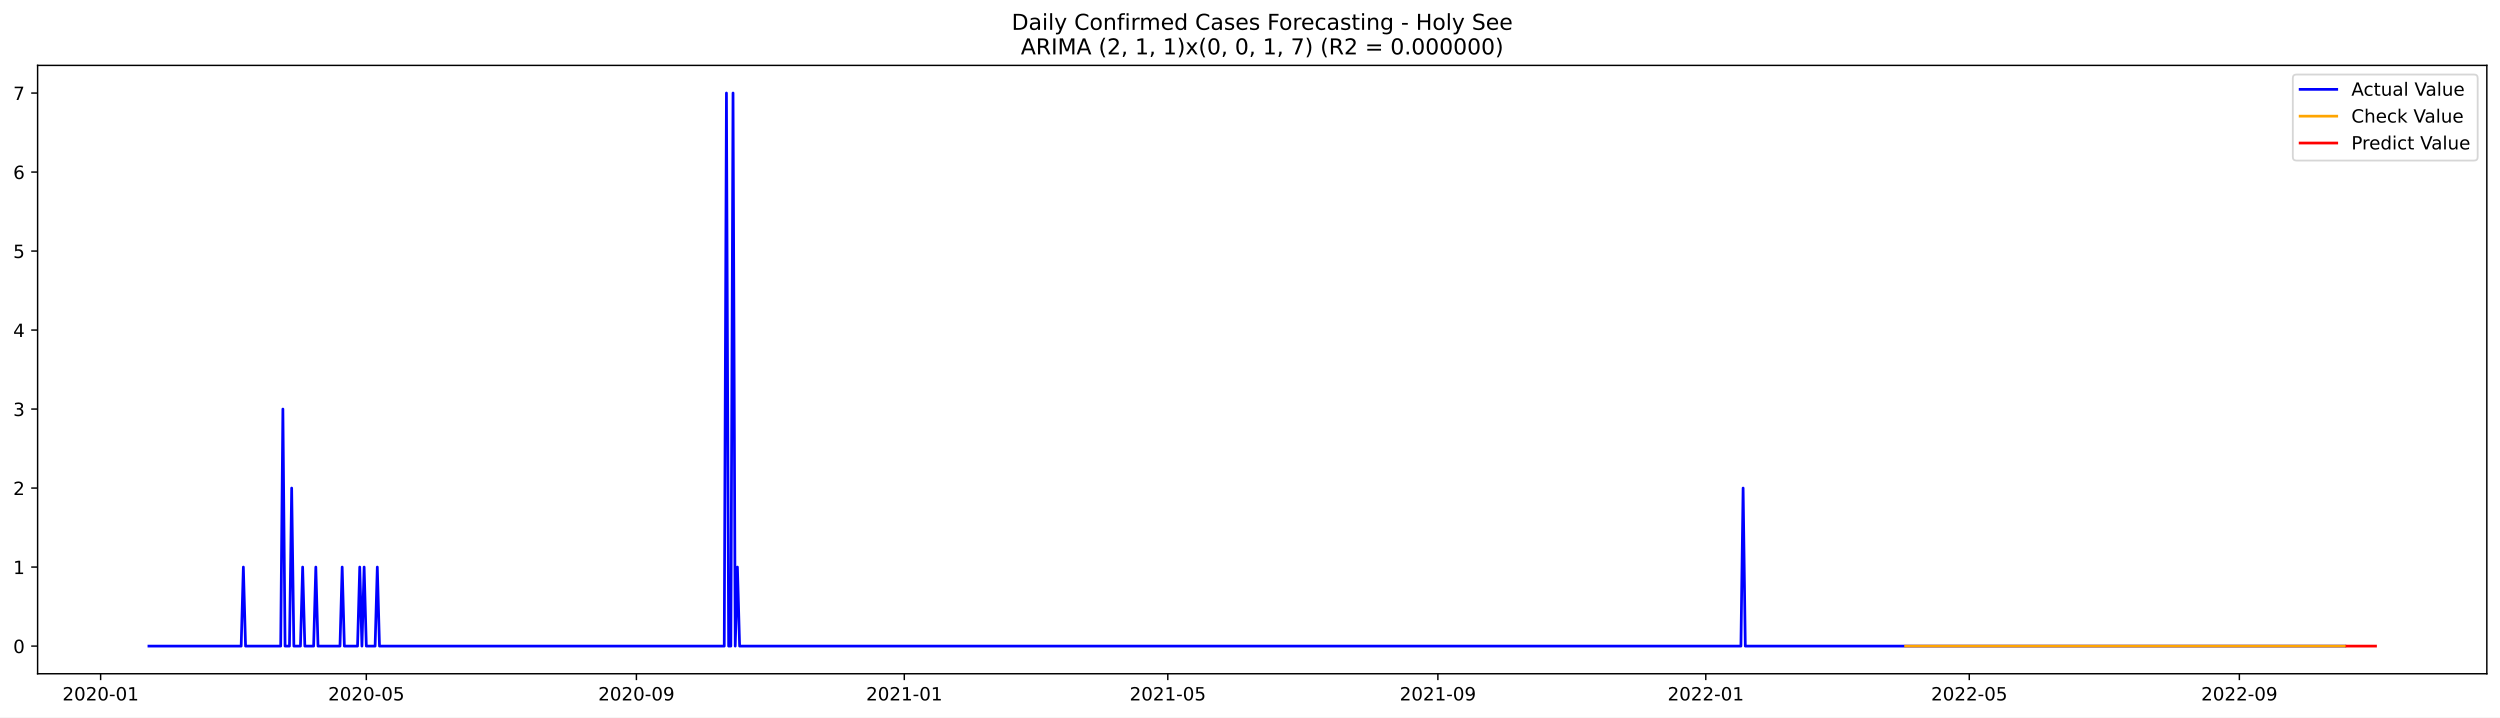
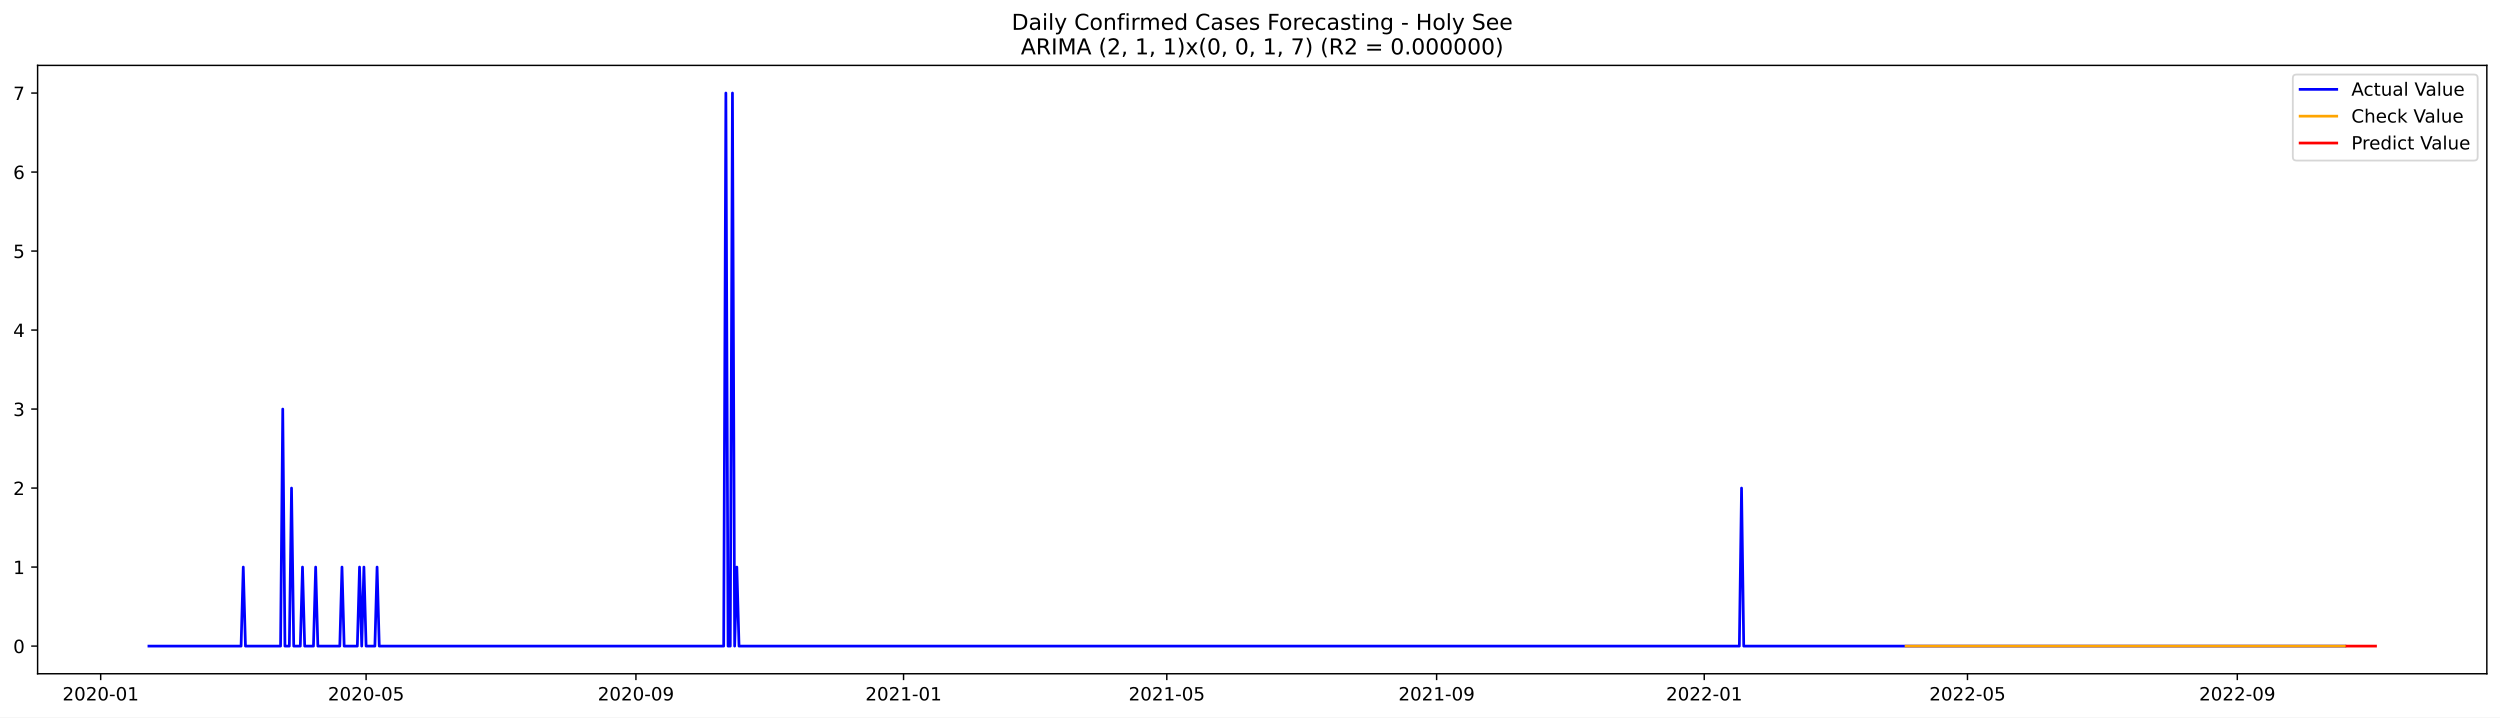
<svg xmlns="http://www.w3.org/2000/svg" xmlns:xlink="http://www.w3.org/1999/xlink" width="1366.963pt" height="392.274pt" viewBox="0 0 1366.963 392.274" version="1.1">
  <defs>
    <style type="text/css">*{stroke-linejoin: round; stroke-linecap: butt}</style>
  </defs>
  <g id="figure_1">
    <g id="patch_1">
      <path d="M 0 392.274  L 1366.963 392.274  L 1366.963 0  L 0 0  z " style="fill: #ffffff" />
    </g>
    <g id="axes_1">
      <g id="patch_2">
        <path d="M 20.562 368.396  L 1359.763 368.396  L 1359.763 35.755  L 20.562 35.755  z " style="fill: #ffffff" />
      </g>
      <g id="matplotlib.axis_1">
        <g id="xtick_1">
          <g id="line2d_1">
            <defs>
-               <path id="maad02e0428" d="M 0 0  L 0 3.5  " style="stroke: #000000; stroke-width: 0.8" />
+               <path id="m88c418a8c4" d="M 0 0  L 0 3.5  " style="stroke: #000000; stroke-width: 0.8" />
            </defs>
            <g>
-               <use xlink:href="#maad02e0428" x="55.021" y="368.396" style="stroke: #000000; stroke-width: 0.8" />
+               <use xlink:href="#m88c418a8c4" x="55.047" y="368.396" style="stroke: #000000; stroke-width: 0.8" />
            </g>
          </g>
          <g id="text_1">
-             <g transform="translate(34.12962 382.9939)scale(0.1 -0.1)">
+             <g transform="translate(34.15564 382.9939)scale(0.1 -0.1)">
              <defs>
                <path id="DejaVuSans-32" d="M 1228 531  L 3431 531  L 3431 0  L 469 0  L 469 531  Q 828 903 1448 1529  Q 2069 2156 2228 2338  Q 2531 2678 2651 2914  Q 2772 3150 2772 3378  Q 2772 3750 2511 3984  Q 2250 4219 1831 4219  Q 1534 4219 1204 4116  Q 875 4013 500 3803  L 500 4441  Q 881 4594 1212 4672  Q 1544 4750 1819 4750  Q 2544 4750 2975 4387  Q 3406 4025 3406 3419  Q 3406 3131 3298 2873  Q 3191 2616 2906 2266  Q 2828 2175 2409 1742  Q 1991 1309 1228 531  z " transform="scale(0.015625)" />
                <path id="DejaVuSans-30" d="M 2034 4250  Q 1547 4250 1301 3770  Q 1056 3291 1056 2328  Q 1056 1369 1301 889  Q 1547 409 2034 409  Q 2525 409 2770 889  Q 3016 1369 3016 2328  Q 3016 3291 2770 3770  Q 2525 4250 2034 4250  z M 2034 4750  Q 2819 4750 3233 4129  Q 3647 3509 3647 2328  Q 3647 1150 3233 529  Q 2819 -91 2034 -91  Q 1250 -91 836 529  Q 422 1150 422 2328  Q 422 3509 836 4129  Q 1250 4750 2034 4750  z " transform="scale(0.015625)" />
                <path id="DejaVuSans-2d" d="M 313 2009  L 1997 2009  L 1997 1497  L 313 1497  L 313 2009  z " transform="scale(0.015625)" />
                <path id="DejaVuSans-31" d="M 794 531  L 1825 531  L 1825 4091  L 703 3866  L 703 4441  L 1819 4666  L 2450 4666  L 2450 531  L 3481 531  L 3481 0  L 794 0  L 794 531  z " transform="scale(0.015625)" />
              </defs>
              <use xlink:href="#DejaVuSans-32" />
              <use xlink:href="#DejaVuSans-30" x="63.623" />
              <use xlink:href="#DejaVuSans-32" x="127.246" />
              <use xlink:href="#DejaVuSans-30" x="190.869" />
              <use xlink:href="#DejaVuSans-2d" x="254.492" />
              <use xlink:href="#DejaVuSans-30" x="290.576" />
              <use xlink:href="#DejaVuSans-31" x="354.199" />
            </g>
          </g>
        </g>
        <g id="xtick_2">
          <g id="line2d_2">
            <g>
-               <use xlink:href="#maad02e0428" x="200.299" y="368.396" style="stroke: #000000; stroke-width: 0.8" />
+               <use xlink:href="#m88c418a8c4" x="200.182" y="368.396" style="stroke: #000000; stroke-width: 0.8" />
            </g>
          </g>
          <g id="text_2">
-             <g transform="translate(179.4077 382.9939)scale(0.1 -0.1)">
+             <g transform="translate(179.2906 382.9939)scale(0.1 -0.1)">
              <defs>
                <path id="DejaVuSans-35" d="M 691 4666  L 3169 4666  L 3169 4134  L 1269 4134  L 1269 2991  Q 1406 3038 1543 3061  Q 1681 3084 1819 3084  Q 2600 3084 3056 2656  Q 3513 2228 3513 1497  Q 3513 744 3044 326  Q 2575 -91 1722 -91  Q 1428 -91 1123 -41  Q 819 9 494 109  L 494 744  Q 775 591 1075 516  Q 1375 441 1709 441  Q 2250 441 2565 725  Q 2881 1009 2881 1497  Q 2881 1984 2565 2268  Q 2250 2553 1709 2553  Q 1456 2553 1204 2497  Q 953 2441 691 2322  L 691 4666  z " transform="scale(0.015625)" />
              </defs>
              <use xlink:href="#DejaVuSans-32" />
              <use xlink:href="#DejaVuSans-30" x="63.623" />
              <use xlink:href="#DejaVuSans-32" x="127.246" />
              <use xlink:href="#DejaVuSans-30" x="190.869" />
              <use xlink:href="#DejaVuSans-2d" x="254.492" />
              <use xlink:href="#DejaVuSans-30" x="290.576" />
              <use xlink:href="#DejaVuSans-35" x="354.199" />
            </g>
          </g>
        </g>
        <g id="xtick_3">
          <g id="line2d_3">
            <g>
-               <use xlink:href="#maad02e0428" x="347.979" y="368.396" style="stroke: #000000; stroke-width: 0.8" />
+               <use xlink:href="#m88c418a8c4" x="347.716" y="368.396" style="stroke: #000000; stroke-width: 0.8" />
            </g>
          </g>
          <g id="text_3">
-             <g transform="translate(327.0871 382.9939)scale(0.1 -0.1)">
+             <g transform="translate(326.8245 382.9939)scale(0.1 -0.1)">
              <defs>
                <path id="DejaVuSans-39" d="M 703 97  L 703 672  Q 941 559 1184 500  Q 1428 441 1663 441  Q 2288 441 2617 861  Q 2947 1281 2994 2138  Q 2813 1869 2534 1725  Q 2256 1581 1919 1581  Q 1219 1581 811 2004  Q 403 2428 403 3163  Q 403 3881 828 4315  Q 1253 4750 1959 4750  Q 2769 4750 3195 4129  Q 3622 3509 3622 2328  Q 3622 1225 3098 567  Q 2575 -91 1691 -91  Q 1453 -91 1209 -44  Q 966 3 703 97  z M 1959 2075  Q 2384 2075 2632 2365  Q 2881 2656 2881 3163  Q 2881 3666 2632 3958  Q 2384 4250 1959 4250  Q 1534 4250 1286 3958  Q 1038 3666 1038 3163  Q 1038 2656 1286 2365  Q 1534 2075 1959 2075  z " transform="scale(0.015625)" />
              </defs>
              <use xlink:href="#DejaVuSans-32" />
              <use xlink:href="#DejaVuSans-30" x="63.623" />
              <use xlink:href="#DejaVuSans-32" x="127.246" />
              <use xlink:href="#DejaVuSans-30" x="190.869" />
              <use xlink:href="#DejaVuSans-2d" x="254.492" />
              <use xlink:href="#DejaVuSans-30" x="290.576" />
              <use xlink:href="#DejaVuSans-39" x="354.199" />
            </g>
          </g>
        </g>
        <g id="xtick_4">
          <g id="line2d_4">
            <g>
-               <use xlink:href="#maad02e0428" x="494.457" y="368.396" style="stroke: #000000; stroke-width: 0.8" />
+               <use xlink:href="#m88c418a8c4" x="494.05" y="368.396" style="stroke: #000000; stroke-width: 0.8" />
            </g>
          </g>
          <g id="text_4">
-             <g transform="translate(473.5659 382.9939)scale(0.1 -0.1)">
+             <g transform="translate(473.159 382.9939)scale(0.1 -0.1)">
              <use xlink:href="#DejaVuSans-32" />
              <use xlink:href="#DejaVuSans-30" x="63.623" />
              <use xlink:href="#DejaVuSans-32" x="127.246" />
              <use xlink:href="#DejaVuSans-31" x="190.869" />
              <use xlink:href="#DejaVuSans-2d" x="254.492" />
              <use xlink:href="#DejaVuSans-30" x="290.576" />
              <use xlink:href="#DejaVuSans-31" x="354.199" />
            </g>
          </g>
        </g>
        <g id="xtick_5">
          <g id="line2d_5">
            <g>
-               <use xlink:href="#maad02e0428" x="638.535" y="368.396" style="stroke: #000000; stroke-width: 0.8" />
+               <use xlink:href="#m88c418a8c4" x="637.986" y="368.396" style="stroke: #000000; stroke-width: 0.8" />
            </g>
          </g>
          <g id="text_5">
-             <g transform="translate(617.6433 382.9939)scale(0.1 -0.1)">
+             <g transform="translate(617.0945 382.9939)scale(0.1 -0.1)">
              <use xlink:href="#DejaVuSans-32" />
              <use xlink:href="#DejaVuSans-30" x="63.623" />
              <use xlink:href="#DejaVuSans-32" x="127.246" />
              <use xlink:href="#DejaVuSans-31" x="190.869" />
              <use xlink:href="#DejaVuSans-2d" x="254.492" />
              <use xlink:href="#DejaVuSans-30" x="290.576" />
              <use xlink:href="#DejaVuSans-35" x="354.199" />
            </g>
          </g>
        </g>
        <g id="xtick_6">
          <g id="line2d_6">
            <g>
-               <use xlink:href="#maad02e0428" x="786.214" y="368.396" style="stroke: #000000; stroke-width: 0.8" />
+               <use xlink:href="#m88c418a8c4" x="785.52" y="368.396" style="stroke: #000000; stroke-width: 0.8" />
            </g>
          </g>
          <g id="text_6">
-             <g transform="translate(765.3227 382.9939)scale(0.1 -0.1)">
+             <g transform="translate(764.6284 382.9939)scale(0.1 -0.1)">
              <use xlink:href="#DejaVuSans-32" />
              <use xlink:href="#DejaVuSans-30" x="63.623" />
              <use xlink:href="#DejaVuSans-32" x="127.246" />
              <use xlink:href="#DejaVuSans-31" x="190.869" />
              <use xlink:href="#DejaVuSans-2d" x="254.492" />
              <use xlink:href="#DejaVuSans-30" x="290.576" />
              <use xlink:href="#DejaVuSans-39" x="354.199" />
            </g>
          </g>
        </g>
        <g id="xtick_7">
          <g id="line2d_7">
            <g>
-               <use xlink:href="#maad02e0428" x="932.693" y="368.396" style="stroke: #000000; stroke-width: 0.8" />
+               <use xlink:href="#m88c418a8c4" x="931.854" y="368.396" style="stroke: #000000; stroke-width: 0.8" />
            </g>
          </g>
          <g id="text_7">
-             <g transform="translate(911.8015 382.9939)scale(0.1 -0.1)">
+             <g transform="translate(910.9628 382.9939)scale(0.1 -0.1)">
              <use xlink:href="#DejaVuSans-32" />
              <use xlink:href="#DejaVuSans-30" x="63.623" />
              <use xlink:href="#DejaVuSans-32" x="127.246" />
              <use xlink:href="#DejaVuSans-32" x="190.869" />
              <use xlink:href="#DejaVuSans-2d" x="254.492" />
              <use xlink:href="#DejaVuSans-30" x="290.576" />
              <use xlink:href="#DejaVuSans-31" x="354.199" />
            </g>
          </g>
        </g>
        <g id="xtick_8">
          <g id="line2d_8">
            <g>
-               <use xlink:href="#maad02e0428" x="1076.77" y="368.396" style="stroke: #000000; stroke-width: 0.8" />
+               <use xlink:href="#m88c418a8c4" x="1075.79" y="368.396" style="stroke: #000000; stroke-width: 0.8" />
            </g>
          </g>
          <g id="text_8">
-             <g transform="translate(1055.879 382.9939)scale(0.1 -0.1)">
+             <g transform="translate(1054.898 382.9939)scale(0.1 -0.1)">
              <use xlink:href="#DejaVuSans-32" />
              <use xlink:href="#DejaVuSans-30" x="63.623" />
              <use xlink:href="#DejaVuSans-32" x="127.246" />
              <use xlink:href="#DejaVuSans-32" x="190.869" />
              <use xlink:href="#DejaVuSans-2d" x="254.492" />
              <use xlink:href="#DejaVuSans-30" x="290.576" />
              <use xlink:href="#DejaVuSans-35" x="354.199" />
            </g>
          </g>
        </g>
        <g id="xtick_9">
          <g id="line2d_9">
            <g>
-               <use xlink:href="#maad02e0428" x="1224.45" y="368.396" style="stroke: #000000; stroke-width: 0.8" />
+               <use xlink:href="#m88c418a8c4" x="1223.324" y="368.396" style="stroke: #000000; stroke-width: 0.8" />
            </g>
          </g>
          <g id="text_9">
-             <g transform="translate(1203.558 382.9939)scale(0.1 -0.1)">
+             <g transform="translate(1202.432 382.9939)scale(0.1 -0.1)">
              <use xlink:href="#DejaVuSans-32" />
              <use xlink:href="#DejaVuSans-30" x="63.623" />
              <use xlink:href="#DejaVuSans-32" x="127.246" />
              <use xlink:href="#DejaVuSans-32" x="190.869" />
              <use xlink:href="#DejaVuSans-2d" x="254.492" />
              <use xlink:href="#DejaVuSans-30" x="290.576" />
              <use xlink:href="#DejaVuSans-39" x="354.199" />
            </g>
          </g>
        </g>
      </g>
      <g id="matplotlib.axis_2">
        <g id="ytick_1">
          <g id="line2d_10">
            <defs>
-               <path id="m6dcd1abcce" d="M 0 0  L -3.5 0  " style="stroke: #000000; stroke-width: 0.8" />
+               <path id="m3ed23baced" d="M 0 0  L -3.5 0  " style="stroke: #000000; stroke-width: 0.8" />
            </defs>
            <g>
-               <use xlink:href="#m6dcd1abcce" x="20.562" y="353.276" style="stroke: #000000; stroke-width: 0.8" />
+               <use xlink:href="#m3ed23baced" x="20.562" y="353.276" style="stroke: #000000; stroke-width: 0.8" />
            </g>
          </g>
          <g id="text_10">
            <g transform="translate(7.2 357.0747)scale(0.1 -0.1)">
              <use xlink:href="#DejaVuSans-30" />
            </g>
          </g>
        </g>
        <g id="ytick_2">
          <g id="line2d_11">
            <g>
-               <use xlink:href="#m6dcd1abcce" x="20.562" y="310.075" style="stroke: #000000; stroke-width: 0.8" />
+               <use xlink:href="#m3ed23baced" x="20.562" y="310.075" style="stroke: #000000; stroke-width: 0.8" />
            </g>
          </g>
          <g id="text_11">
            <g transform="translate(7.2 313.8747)scale(0.1 -0.1)">
              <use xlink:href="#DejaVuSans-31" />
            </g>
          </g>
        </g>
        <g id="ytick_3">
          <g id="line2d_12">
            <g>
-               <use xlink:href="#m6dcd1abcce" x="20.562" y="266.875" style="stroke: #000000; stroke-width: 0.8" />
+               <use xlink:href="#m3ed23baced" x="20.562" y="266.875" style="stroke: #000000; stroke-width: 0.8" />
            </g>
          </g>
          <g id="text_12">
            <g transform="translate(7.2 270.6747)scale(0.1 -0.1)">
              <use xlink:href="#DejaVuSans-32" />
            </g>
          </g>
        </g>
        <g id="ytick_4">
          <g id="line2d_13">
            <g>
-               <use xlink:href="#m6dcd1abcce" x="20.562" y="223.675" style="stroke: #000000; stroke-width: 0.8" />
+               <use xlink:href="#m3ed23baced" x="20.562" y="223.675" style="stroke: #000000; stroke-width: 0.8" />
            </g>
          </g>
          <g id="text_13">
            <g transform="translate(7.2 227.4747)scale(0.1 -0.1)">
              <defs>
                <path id="DejaVuSans-33" d="M 2597 2516  Q 3050 2419 3304 2112  Q 3559 1806 3559 1356  Q 3559 666 3084 287  Q 2609 -91 1734 -91  Q 1441 -91 1130 -33  Q 819 25 488 141  L 488 750  Q 750 597 1062 519  Q 1375 441 1716 441  Q 2309 441 2620 675  Q 2931 909 2931 1356  Q 2931 1769 2642 2001  Q 2353 2234 1838 2234  L 1294 2234  L 1294 2753  L 1863 2753  Q 2328 2753 2575 2939  Q 2822 3125 2822 3475  Q 2822 3834 2567 4026  Q 2313 4219 1838 4219  Q 1578 4219 1281 4162  Q 984 4106 628 3988  L 628 4550  Q 988 4650 1302 4700  Q 1616 4750 1894 4750  Q 2613 4750 3031 4423  Q 3450 4097 3450 3541  Q 3450 3153 3228 2886  Q 3006 2619 2597 2516  z " transform="scale(0.015625)" />
              </defs>
              <use xlink:href="#DejaVuSans-33" />
            </g>
          </g>
        </g>
        <g id="ytick_5">
          <g id="line2d_14">
            <g>
-               <use xlink:href="#m6dcd1abcce" x="20.562" y="180.476" style="stroke: #000000; stroke-width: 0.8" />
+               <use xlink:href="#m3ed23baced" x="20.562" y="180.476" style="stroke: #000000; stroke-width: 0.8" />
            </g>
          </g>
          <g id="text_14">
            <g transform="translate(7.2 184.2747)scale(0.1 -0.1)">
              <defs>
                <path id="DejaVuSans-34" d="M 2419 4116  L 825 1625  L 2419 1625  L 2419 4116  z M 2253 4666  L 3047 4666  L 3047 1625  L 3713 1625  L 3713 1100  L 3047 1100  L 3047 0  L 2419 0  L 2419 1100  L 313 1100  L 313 1709  L 2253 4666  z " transform="scale(0.015625)" />
              </defs>
              <use xlink:href="#DejaVuSans-34" />
            </g>
          </g>
        </g>
        <g id="ytick_6">
          <g id="line2d_15">
            <g>
-               <use xlink:href="#m6dcd1abcce" x="20.562" y="137.275" style="stroke: #000000; stroke-width: 0.8" />
+               <use xlink:href="#m3ed23baced" x="20.562" y="137.275" style="stroke: #000000; stroke-width: 0.8" />
            </g>
          </g>
          <g id="text_15">
            <g transform="translate(7.2 141.0747)scale(0.1 -0.1)">
              <use xlink:href="#DejaVuSans-35" />
            </g>
          </g>
        </g>
        <g id="ytick_7">
          <g id="line2d_16">
            <g>
-               <use xlink:href="#m6dcd1abcce" x="20.562" y="94.076" style="stroke: #000000; stroke-width: 0.8" />
+               <use xlink:href="#m3ed23baced" x="20.562" y="94.076" style="stroke: #000000; stroke-width: 0.8" />
            </g>
          </g>
          <g id="text_16">
            <g transform="translate(7.2 97.87472)scale(0.1 -0.1)">
              <defs>
                <path id="DejaVuSans-36" d="M 2113 2584  Q 1688 2584 1439 2293  Q 1191 2003 1191 1497  Q 1191 994 1439 701  Q 1688 409 2113 409  Q 2538 409 2786 701  Q 3034 994 3034 1497  Q 3034 2003 2786 2293  Q 2538 2584 2113 2584  z M 3366 4563  L 3366 3988  Q 3128 4100 2886 4159  Q 2644 4219 2406 4219  Q 1781 4219 1451 3797  Q 1122 3375 1075 2522  Q 1259 2794 1537 2939  Q 1816 3084 2150 3084  Q 2853 3084 3261 2657  Q 3669 2231 3669 1497  Q 3669 778 3244 343  Q 2819 -91 2113 -91  Q 1303 -91 875 529  Q 447 1150 447 2328  Q 447 3434 972 4092  Q 1497 4750 2381 4750  Q 2619 4750 2861 4703  Q 3103 4656 3366 4563  z " transform="scale(0.015625)" />
              </defs>
              <use xlink:href="#DejaVuSans-36" />
            </g>
          </g>
        </g>
        <g id="ytick_8">
          <g id="line2d_17">
            <g>
-               <use xlink:href="#m6dcd1abcce" x="20.562" y="50.876" style="stroke: #000000; stroke-width: 0.8" />
+               <use xlink:href="#m3ed23baced" x="20.562" y="50.876" style="stroke: #000000; stroke-width: 0.8" />
            </g>
          </g>
          <g id="text_17">
            <g transform="translate(7.2 54.67472)scale(0.1 -0.1)">
              <defs>
                <path id="DejaVuSans-37" d="M 525 4666  L 3525 4666  L 3525 4397  L 1831 0  L 1172 0  L 2766 4134  L 525 4134  L 525 4666  z " transform="scale(0.015625)" />
              </defs>
              <use xlink:href="#DejaVuSans-37" />
            </g>
          </g>
        </g>
      </g>
      <g id="line2d_18">
-         <path d="M 81.435 353.276  L 131.862 353.276  L 133.063 310.075  L 134.264 353.276  L 153.474 353.276  L 154.675 223.675  L 155.875 353.276  L 158.277 353.276  L 159.477 266.875  L 160.678 353.276  L 164.28 353.276  L 165.48 310.075  L 166.681 353.276  L 171.484 353.276  L 172.684 310.075  L 173.885 353.276  L 185.891 353.276  L 187.092 310.075  L 188.293 353.276  L 195.497 353.276  L 196.697 310.075  L 197.898 353.276  L 199.098 310.075  L 200.299 353.276  L 205.102 353.276  L 206.302 310.075  L 207.503 353.276  L 396.004 353.276  L 397.205 50.876  L 398.406 353.276  L 399.606 353.276  L 400.807 50.876  L 402.008 353.276  L 403.208 310.075  L 404.409 353.276  L 951.903 353.276  L 953.104 266.875  L 954.305 353.276  L 1282.081 353.276  L 1282.081 353.276  " clip-path="url(#p50c38163f3)" style="fill: none; stroke: #0000ff; stroke-width: 1.5; stroke-linecap: square" />
+         <path d="M 81.435 353.276  L 131.813 353.276  L 133.012 310.075  L 134.212 353.276  L 153.403 353.276  L 154.602 223.675  L 155.802 353.276  L 158.201 353.276  L 159.4 266.875  L 160.6 353.276  L 164.198 353.276  L 165.398 310.075  L 166.597 353.276  L 171.395 353.276  L 172.594 310.075  L 173.794 353.276  L 185.788 353.276  L 186.988 310.075  L 188.187 353.276  L 195.384 353.276  L 196.584 310.075  L 197.783 353.276  L 198.983 310.075  L 200.182 353.276  L 204.98 353.276  L 206.179 310.075  L 207.379 353.276  L 395.694 353.276  L 396.894 50.876  L 398.093 353.276  L 399.293 353.276  L 400.492 50.876  L 401.692 353.276  L 402.891 310.075  L 404.091 353.276  L 951.046 353.276  L 952.245 266.875  L 953.445 353.276  L 1282.097 353.276  L 1282.097 353.276  " clip-path="url(#pf6933e012d)" style="fill: none; stroke: #0000ff; stroke-width: 1.5; stroke-linecap: square" />
      </g>
      <g id="line2d_19">
-         <path d="M 1041.952 353.276  L 1282.081 353.276  L 1282.081 353.276  " clip-path="url(#p50c38163f3)" style="fill: none; stroke: #ffa500; stroke-width: 1.5; stroke-linecap: square" />
+         <path d="M 1042.205 353.276  L 1282.097 353.276  L 1282.097 353.276  " clip-path="url(#pf6933e012d)" style="fill: none; stroke: #ffa500; stroke-width: 1.5; stroke-linecap: square" />
      </g>
      <g id="line2d_20">
-         <path d="M 1283.281 353.276  L 1284.482 353.276  L 1285.683 353.276  L 1286.883 353.276  L 1288.084 353.276  L 1289.285 353.276  L 1290.485 353.276  L 1291.686 353.276  L 1292.887 353.276  L 1294.087 353.276  L 1295.288 353.276  L 1296.488 353.276  L 1297.689 353.276  L 1298.89 353.276  " clip-path="url(#p50c38163f3)" style="fill: none; stroke: #ff0000; stroke-width: 1.5; stroke-linecap: square" />
+         <path d="M 1283.297 353.276  L 1284.496 353.276  L 1285.696 353.276  L 1286.895 353.276  L 1288.095 353.276  L 1289.294 353.276  L 1290.494 353.276  L 1291.693 353.276  L 1292.892 353.276  L 1294.092 353.276  L 1295.291 353.276  L 1296.491 353.276  L 1297.69 353.276  L 1298.89 353.276  " clip-path="url(#pf6933e012d)" style="fill: none; stroke: #ff0000; stroke-width: 1.5; stroke-linecap: square" />
      </g>
      <g id="patch_3">
        <path d="M 20.562 368.396  L 20.562 35.755  " style="fill: none; stroke: #000000; stroke-width: 0.8; stroke-linejoin: miter; stroke-linecap: square" />
      </g>
      <g id="patch_4">
        <path d="M 1359.763 368.396  L 1359.763 35.755  " style="fill: none; stroke: #000000; stroke-width: 0.8; stroke-linejoin: miter; stroke-linecap: square" />
      </g>
      <g id="patch_5">
        <path d="M 20.562 368.396  L 1359.763 368.396  " style="fill: none; stroke: #000000; stroke-width: 0.8; stroke-linejoin: miter; stroke-linecap: square" />
      </g>
      <g id="patch_6">
        <path d="M 20.562 35.755  L 1359.763 35.755  " style="fill: none; stroke: #000000; stroke-width: 0.8; stroke-linejoin: miter; stroke-linecap: square" />
      </g>
      <g id="text_18">
        <g transform="translate(553.1609 16.31812)scale(0.12 -0.12)">
          <defs>
            <path id="DejaVuSans-44" d="M 1259 4147  L 1259 519  L 2022 519  Q 2988 519 3436 956  Q 3884 1394 3884 2338  Q 3884 3275 3436 3711  Q 2988 4147 2022 4147  L 1259 4147  z M 628 4666  L 1925 4666  Q 3281 4666 3915 4102  Q 4550 3538 4550 2338  Q 4550 1131 3912 565  Q 3275 0 1925 0  L 628 0  L 628 4666  z " transform="scale(0.015625)" />
            <path id="DejaVuSans-61" d="M 2194 1759  Q 1497 1759 1228 1600  Q 959 1441 959 1056  Q 959 750 1161 570  Q 1363 391 1709 391  Q 2188 391 2477 730  Q 2766 1069 2766 1631  L 2766 1759  L 2194 1759  z M 3341 1997  L 3341 0  L 2766 0  L 2766 531  Q 2569 213 2275 61  Q 1981 -91 1556 -91  Q 1019 -91 701 211  Q 384 513 384 1019  Q 384 1609 779 1909  Q 1175 2209 1959 2209  L 2766 2209  L 2766 2266  Q 2766 2663 2505 2880  Q 2244 3097 1772 3097  Q 1472 3097 1187 3025  Q 903 2953 641 2809  L 641 3341  Q 956 3463 1253 3523  Q 1550 3584 1831 3584  Q 2591 3584 2966 3190  Q 3341 2797 3341 1997  z " transform="scale(0.015625)" />
            <path id="DejaVuSans-69" d="M 603 3500  L 1178 3500  L 1178 0  L 603 0  L 603 3500  z M 603 4863  L 1178 4863  L 1178 4134  L 603 4134  L 603 4863  z " transform="scale(0.015625)" />
            <path id="DejaVuSans-6c" d="M 603 4863  L 1178 4863  L 1178 0  L 603 0  L 603 4863  z " transform="scale(0.015625)" />
            <path id="DejaVuSans-79" d="M 2059 -325  Q 1816 -950 1584 -1140  Q 1353 -1331 966 -1331  L 506 -1331  L 506 -850  L 844 -850  Q 1081 -850 1212 -737  Q 1344 -625 1503 -206  L 1606 56  L 191 3500  L 800 3500  L 1894 763  L 2988 3500  L 3597 3500  L 2059 -325  z " transform="scale(0.015625)" />
            <path id="DejaVuSans-20" transform="scale(0.015625)" />
            <path id="DejaVuSans-43" d="M 4122 4306  L 4122 3641  Q 3803 3938 3442 4084  Q 3081 4231 2675 4231  Q 1875 4231 1450 3742  Q 1025 3253 1025 2328  Q 1025 1406 1450 917  Q 1875 428 2675 428  Q 3081 428 3442 575  Q 3803 722 4122 1019  L 4122 359  Q 3791 134 3420 21  Q 3050 -91 2638 -91  Q 1578 -91 968 557  Q 359 1206 359 2328  Q 359 3453 968 4101  Q 1578 4750 2638 4750  Q 3056 4750 3426 4639  Q 3797 4528 4122 4306  z " transform="scale(0.015625)" />
            <path id="DejaVuSans-6f" d="M 1959 3097  Q 1497 3097 1228 2736  Q 959 2375 959 1747  Q 959 1119 1226 758  Q 1494 397 1959 397  Q 2419 397 2687 759  Q 2956 1122 2956 1747  Q 2956 2369 2687 2733  Q 2419 3097 1959 3097  z M 1959 3584  Q 2709 3584 3137 3096  Q 3566 2609 3566 1747  Q 3566 888 3137 398  Q 2709 -91 1959 -91  Q 1206 -91 779 398  Q 353 888 353 1747  Q 353 2609 779 3096  Q 1206 3584 1959 3584  z " transform="scale(0.015625)" />
            <path id="DejaVuSans-6e" d="M 3513 2113  L 3513 0  L 2938 0  L 2938 2094  Q 2938 2591 2744 2837  Q 2550 3084 2163 3084  Q 1697 3084 1428 2787  Q 1159 2491 1159 1978  L 1159 0  L 581 0  L 581 3500  L 1159 3500  L 1159 2956  Q 1366 3272 1645 3428  Q 1925 3584 2291 3584  Q 2894 3584 3203 3211  Q 3513 2838 3513 2113  z " transform="scale(0.015625)" />
            <path id="DejaVuSans-66" d="M 2375 4863  L 2375 4384  L 1825 4384  Q 1516 4384 1395 4259  Q 1275 4134 1275 3809  L 1275 3500  L 2222 3500  L 2222 3053  L 1275 3053  L 1275 0  L 697 0  L 697 3053  L 147 3053  L 147 3500  L 697 3500  L 697 3744  Q 697 4328 969 4595  Q 1241 4863 1831 4863  L 2375 4863  z " transform="scale(0.015625)" />
            <path id="DejaVuSans-72" d="M 2631 2963  Q 2534 3019 2420 3045  Q 2306 3072 2169 3072  Q 1681 3072 1420 2755  Q 1159 2438 1159 1844  L 1159 0  L 581 0  L 581 3500  L 1159 3500  L 1159 2956  Q 1341 3275 1631 3429  Q 1922 3584 2338 3584  Q 2397 3584 2469 3576  Q 2541 3569 2628 3553  L 2631 2963  z " transform="scale(0.015625)" />
            <path id="DejaVuSans-6d" d="M 3328 2828  Q 3544 3216 3844 3400  Q 4144 3584 4550 3584  Q 5097 3584 5394 3201  Q 5691 2819 5691 2113  L 5691 0  L 5113 0  L 5113 2094  Q 5113 2597 4934 2840  Q 4756 3084 4391 3084  Q 3944 3084 3684 2787  Q 3425 2491 3425 1978  L 3425 0  L 2847 0  L 2847 2094  Q 2847 2600 2669 2842  Q 2491 3084 2119 3084  Q 1678 3084 1418 2786  Q 1159 2488 1159 1978  L 1159 0  L 581 0  L 581 3500  L 1159 3500  L 1159 2956  Q 1356 3278 1631 3431  Q 1906 3584 2284 3584  Q 2666 3584 2933 3390  Q 3200 3197 3328 2828  z " transform="scale(0.015625)" />
            <path id="DejaVuSans-65" d="M 3597 1894  L 3597 1613  L 953 1613  Q 991 1019 1311 708  Q 1631 397 2203 397  Q 2534 397 2845 478  Q 3156 559 3463 722  L 3463 178  Q 3153 47 2828 -22  Q 2503 -91 2169 -91  Q 1331 -91 842 396  Q 353 884 353 1716  Q 353 2575 817 3079  Q 1281 3584 2069 3584  Q 2775 3584 3186 3129  Q 3597 2675 3597 1894  z M 3022 2063  Q 3016 2534 2758 2815  Q 2500 3097 2075 3097  Q 1594 3097 1305 2825  Q 1016 2553 972 2059  L 3022 2063  z " transform="scale(0.015625)" />
            <path id="DejaVuSans-64" d="M 2906 2969  L 2906 4863  L 3481 4863  L 3481 0  L 2906 0  L 2906 525  Q 2725 213 2448 61  Q 2172 -91 1784 -91  Q 1150 -91 751 415  Q 353 922 353 1747  Q 353 2572 751 3078  Q 1150 3584 1784 3584  Q 2172 3584 2448 3432  Q 2725 3281 2906 2969  z M 947 1747  Q 947 1113 1208 752  Q 1469 391 1925 391  Q 2381 391 2643 752  Q 2906 1113 2906 1747  Q 2906 2381 2643 2742  Q 2381 3103 1925 3103  Q 1469 3103 1208 2742  Q 947 2381 947 1747  z " transform="scale(0.015625)" />
            <path id="DejaVuSans-73" d="M 2834 3397  L 2834 2853  Q 2591 2978 2328 3040  Q 2066 3103 1784 3103  Q 1356 3103 1142 2972  Q 928 2841 928 2578  Q 928 2378 1081 2264  Q 1234 2150 1697 2047  L 1894 2003  Q 2506 1872 2764 1633  Q 3022 1394 3022 966  Q 3022 478 2636 193  Q 2250 -91 1575 -91  Q 1294 -91 989 -36  Q 684 19 347 128  L 347 722  Q 666 556 975 473  Q 1284 391 1588 391  Q 1994 391 2212 530  Q 2431 669 2431 922  Q 2431 1156 2273 1281  Q 2116 1406 1581 1522  L 1381 1569  Q 847 1681 609 1914  Q 372 2147 372 2553  Q 372 3047 722 3315  Q 1072 3584 1716 3584  Q 2034 3584 2315 3537  Q 2597 3491 2834 3397  z " transform="scale(0.015625)" />
            <path id="DejaVuSans-46" d="M 628 4666  L 3309 4666  L 3309 4134  L 1259 4134  L 1259 2759  L 3109 2759  L 3109 2228  L 1259 2228  L 1259 0  L 628 0  L 628 4666  z " transform="scale(0.015625)" />
            <path id="DejaVuSans-63" d="M 3122 3366  L 3122 2828  Q 2878 2963 2633 3030  Q 2388 3097 2138 3097  Q 1578 3097 1268 2742  Q 959 2388 959 1747  Q 959 1106 1268 751  Q 1578 397 2138 397  Q 2388 397 2633 464  Q 2878 531 3122 666  L 3122 134  Q 2881 22 2623 -34  Q 2366 -91 2075 -91  Q 1284 -91 818 406  Q 353 903 353 1747  Q 353 2603 823 3093  Q 1294 3584 2113 3584  Q 2378 3584 2631 3529  Q 2884 3475 3122 3366  z " transform="scale(0.015625)" />
            <path id="DejaVuSans-74" d="M 1172 4494  L 1172 3500  L 2356 3500  L 2356 3053  L 1172 3053  L 1172 1153  Q 1172 725 1289 603  Q 1406 481 1766 481  L 2356 481  L 2356 0  L 1766 0  Q 1100 0 847 248  Q 594 497 594 1153  L 594 3053  L 172 3053  L 172 3500  L 594 3500  L 594 4494  L 1172 4494  z " transform="scale(0.015625)" />
            <path id="DejaVuSans-67" d="M 2906 1791  Q 2906 2416 2648 2759  Q 2391 3103 1925 3103  Q 1463 3103 1205 2759  Q 947 2416 947 1791  Q 947 1169 1205 825  Q 1463 481 1925 481  Q 2391 481 2648 825  Q 2906 1169 2906 1791  z M 3481 434  Q 3481 -459 3084 -895  Q 2688 -1331 1869 -1331  Q 1566 -1331 1297 -1286  Q 1028 -1241 775 -1147  L 775 -588  Q 1028 -725 1275 -790  Q 1522 -856 1778 -856  Q 2344 -856 2625 -561  Q 2906 -266 2906 331  L 2906 616  Q 2728 306 2450 153  Q 2172 0 1784 0  Q 1141 0 747 490  Q 353 981 353 1791  Q 353 2603 747 3093  Q 1141 3584 1784 3584  Q 2172 3584 2450 3431  Q 2728 3278 2906 2969  L 2906 3500  L 3481 3500  L 3481 434  z " transform="scale(0.015625)" />
            <path id="DejaVuSans-48" d="M 628 4666  L 1259 4666  L 1259 2753  L 3553 2753  L 3553 4666  L 4184 4666  L 4184 0  L 3553 0  L 3553 2222  L 1259 2222  L 1259 0  L 628 0  L 628 4666  z " transform="scale(0.015625)" />
            <path id="DejaVuSans-53" d="M 3425 4513  L 3425 3897  Q 3066 4069 2747 4153  Q 2428 4238 2131 4238  Q 1616 4238 1336 4038  Q 1056 3838 1056 3469  Q 1056 3159 1242 3001  Q 1428 2844 1947 2747  L 2328 2669  Q 3034 2534 3370 2195  Q 3706 1856 3706 1288  Q 3706 609 3251 259  Q 2797 -91 1919 -91  Q 1588 -91 1214 -16  Q 841 59 441 206  L 441 856  Q 825 641 1194 531  Q 1563 422 1919 422  Q 2459 422 2753 634  Q 3047 847 3047 1241  Q 3047 1584 2836 1778  Q 2625 1972 2144 2069  L 1759 2144  Q 1053 2284 737 2584  Q 422 2884 422 3419  Q 422 4038 858 4394  Q 1294 4750 2059 4750  Q 2388 4750 2728 4690  Q 3069 4631 3425 4513  z " transform="scale(0.015625)" />
          </defs>
          <use xlink:href="#DejaVuSans-44" />
          <use xlink:href="#DejaVuSans-61" x="77.002" />
          <use xlink:href="#DejaVuSans-69" x="138.281" />
          <use xlink:href="#DejaVuSans-6c" x="166.064" />
          <use xlink:href="#DejaVuSans-79" x="193.848" />
          <use xlink:href="#DejaVuSans-20" x="253.027" />
          <use xlink:href="#DejaVuSans-43" x="284.814" />
          <use xlink:href="#DejaVuSans-6f" x="354.639" />
          <use xlink:href="#DejaVuSans-6e" x="415.82" />
          <use xlink:href="#DejaVuSans-66" x="479.199" />
          <use xlink:href="#DejaVuSans-69" x="514.404" />
          <use xlink:href="#DejaVuSans-72" x="542.188" />
          <use xlink:href="#DejaVuSans-6d" x="581.551" />
          <use xlink:href="#DejaVuSans-65" x="678.963" />
          <use xlink:href="#DejaVuSans-64" x="740.486" />
          <use xlink:href="#DejaVuSans-20" x="803.963" />
          <use xlink:href="#DejaVuSans-43" x="835.75" />
          <use xlink:href="#DejaVuSans-61" x="905.574" />
          <use xlink:href="#DejaVuSans-73" x="966.854" />
          <use xlink:href="#DejaVuSans-65" x="1018.953" />
          <use xlink:href="#DejaVuSans-73" x="1080.477" />
          <use xlink:href="#DejaVuSans-20" x="1132.576" />
          <use xlink:href="#DejaVuSans-46" x="1164.363" />
          <use xlink:href="#DejaVuSans-6f" x="1218.258" />
          <use xlink:href="#DejaVuSans-72" x="1279.439" />
          <use xlink:href="#DejaVuSans-65" x="1318.303" />
          <use xlink:href="#DejaVuSans-63" x="1379.826" />
          <use xlink:href="#DejaVuSans-61" x="1434.807" />
          <use xlink:href="#DejaVuSans-73" x="1496.086" />
          <use xlink:href="#DejaVuSans-74" x="1548.186" />
          <use xlink:href="#DejaVuSans-69" x="1587.395" />
          <use xlink:href="#DejaVuSans-6e" x="1615.178" />
          <use xlink:href="#DejaVuSans-67" x="1678.557" />
          <use xlink:href="#DejaVuSans-20" x="1742.033" />
          <use xlink:href="#DejaVuSans-2d" x="1773.82" />
          <use xlink:href="#DejaVuSans-20" x="1809.904" />
          <use xlink:href="#DejaVuSans-48" x="1841.691" />
          <use xlink:href="#DejaVuSans-6f" x="1916.887" />
          <use xlink:href="#DejaVuSans-6c" x="1978.068" />
          <use xlink:href="#DejaVuSans-79" x="2005.852" />
          <use xlink:href="#DejaVuSans-20" x="2065.031" />
          <use xlink:href="#DejaVuSans-53" x="2096.818" />
          <use xlink:href="#DejaVuSans-65" x="2160.295" />
          <use xlink:href="#DejaVuSans-65" x="2221.818" />
        </g>
        <g transform="translate(558.1784 29.7555)scale(0.12 -0.12)">
          <defs>
            <path id="DejaVuSans-41" d="M 2188 4044  L 1331 1722  L 3047 1722  L 2188 4044  z M 1831 4666  L 2547 4666  L 4325 0  L 3669 0  L 3244 1197  L 1141 1197  L 716 0  L 50 0  L 1831 4666  z " transform="scale(0.015625)" />
            <path id="DejaVuSans-52" d="M 2841 2188  Q 3044 2119 3236 1894  Q 3428 1669 3622 1275  L 4263 0  L 3584 0  L 2988 1197  Q 2756 1666 2539 1819  Q 2322 1972 1947 1972  L 1259 1972  L 1259 0  L 628 0  L 628 4666  L 2053 4666  Q 2853 4666 3247 4331  Q 3641 3997 3641 3322  Q 3641 2881 3436 2590  Q 3231 2300 2841 2188  z M 1259 4147  L 1259 2491  L 2053 2491  Q 2509 2491 2742 2702  Q 2975 2913 2975 3322  Q 2975 3731 2742 3939  Q 2509 4147 2053 4147  L 1259 4147  z " transform="scale(0.015625)" />
            <path id="DejaVuSans-49" d="M 628 4666  L 1259 4666  L 1259 0  L 628 0  L 628 4666  z " transform="scale(0.015625)" />
            <path id="DejaVuSans-4d" d="M 628 4666  L 1569 4666  L 2759 1491  L 3956 4666  L 4897 4666  L 4897 0  L 4281 0  L 4281 4097  L 3078 897  L 2444 897  L 1241 4097  L 1241 0  L 628 0  L 628 4666  z " transform="scale(0.015625)" />
            <path id="DejaVuSans-28" d="M 1984 4856  Q 1566 4138 1362 3434  Q 1159 2731 1159 2009  Q 1159 1288 1364 580  Q 1569 -128 1984 -844  L 1484 -844  Q 1016 -109 783 600  Q 550 1309 550 2009  Q 550 2706 781 3412  Q 1013 4119 1484 4856  L 1984 4856  z " transform="scale(0.015625)" />
            <path id="DejaVuSans-2c" d="M 750 794  L 1409 794  L 1409 256  L 897 -744  L 494 -744  L 750 256  L 750 794  z " transform="scale(0.015625)" />
            <path id="DejaVuSans-29" d="M 513 4856  L 1013 4856  Q 1481 4119 1714 3412  Q 1947 2706 1947 2009  Q 1947 1309 1714 600  Q 1481 -109 1013 -844  L 513 -844  Q 928 -128 1133 580  Q 1338 1288 1338 2009  Q 1338 2731 1133 3434  Q 928 4138 513 4856  z " transform="scale(0.015625)" />
            <path id="DejaVuSans-78" d="M 3513 3500  L 2247 1797  L 3578 0  L 2900 0  L 1881 1375  L 863 0  L 184 0  L 1544 1831  L 300 3500  L 978 3500  L 1906 2253  L 2834 3500  L 3513 3500  z " transform="scale(0.015625)" />
            <path id="DejaVuSans-3d" d="M 678 2906  L 4684 2906  L 4684 2381  L 678 2381  L 678 2906  z M 678 1631  L 4684 1631  L 4684 1100  L 678 1100  L 678 1631  z " transform="scale(0.015625)" />
            <path id="DejaVuSans-2e" d="M 684 794  L 1344 794  L 1344 0  L 684 0  L 684 794  z " transform="scale(0.015625)" />
          </defs>
          <use xlink:href="#DejaVuSans-41" />
          <use xlink:href="#DejaVuSans-52" x="68.408" />
          <use xlink:href="#DejaVuSans-49" x="137.891" />
          <use xlink:href="#DejaVuSans-4d" x="167.383" />
          <use xlink:href="#DejaVuSans-41" x="253.662" />
          <use xlink:href="#DejaVuSans-20" x="322.07" />
          <use xlink:href="#DejaVuSans-28" x="353.857" />
          <use xlink:href="#DejaVuSans-32" x="392.871" />
          <use xlink:href="#DejaVuSans-2c" x="456.494" />
          <use xlink:href="#DejaVuSans-20" x="488.281" />
          <use xlink:href="#DejaVuSans-31" x="520.068" />
          <use xlink:href="#DejaVuSans-2c" x="583.691" />
          <use xlink:href="#DejaVuSans-20" x="615.479" />
          <use xlink:href="#DejaVuSans-31" x="647.266" />
          <use xlink:href="#DejaVuSans-29" x="710.889" />
          <use xlink:href="#DejaVuSans-78" x="749.902" />
          <use xlink:href="#DejaVuSans-28" x="809.082" />
          <use xlink:href="#DejaVuSans-30" x="848.096" />
          <use xlink:href="#DejaVuSans-2c" x="911.719" />
          <use xlink:href="#DejaVuSans-20" x="943.506" />
          <use xlink:href="#DejaVuSans-30" x="975.293" />
          <use xlink:href="#DejaVuSans-2c" x="1038.916" />
          <use xlink:href="#DejaVuSans-20" x="1070.703" />
          <use xlink:href="#DejaVuSans-31" x="1102.49" />
          <use xlink:href="#DejaVuSans-2c" x="1166.113" />
          <use xlink:href="#DejaVuSans-20" x="1197.9" />
          <use xlink:href="#DejaVuSans-37" x="1229.688" />
          <use xlink:href="#DejaVuSans-29" x="1293.311" />
          <use xlink:href="#DejaVuSans-20" x="1332.324" />
          <use xlink:href="#DejaVuSans-28" x="1364.111" />
          <use xlink:href="#DejaVuSans-52" x="1403.125" />
          <use xlink:href="#DejaVuSans-32" x="1472.607" />
          <use xlink:href="#DejaVuSans-20" x="1536.23" />
          <use xlink:href="#DejaVuSans-3d" x="1568.018" />
          <use xlink:href="#DejaVuSans-20" x="1651.807" />
          <use xlink:href="#DejaVuSans-30" x="1683.594" />
          <use xlink:href="#DejaVuSans-2e" x="1747.217" />
          <use xlink:href="#DejaVuSans-30" x="1779.004" />
          <use xlink:href="#DejaVuSans-30" x="1842.627" />
          <use xlink:href="#DejaVuSans-30" x="1906.25" />
          <use xlink:href="#DejaVuSans-30" x="1969.873" />
          <use xlink:href="#DejaVuSans-30" x="2033.496" />
          <use xlink:href="#DejaVuSans-30" x="2097.119" />
          <use xlink:href="#DejaVuSans-29" x="2160.742" />
        </g>
      </g>
      <g id="legend_1">
        <g id="patch_7">
          <path d="M 1255.683 87.79  L 1352.763 87.79  Q 1354.763 87.79 1354.763 85.79  L 1354.763 42.755  Q 1354.763 40.755 1352.763 40.755  L 1255.683 40.755  Q 1253.683 40.755 1253.683 42.755  L 1253.683 85.79  Q 1253.683 87.79 1255.683 87.79  z " style="fill: #ffffff; opacity: 0.8; stroke: #cccccc; stroke-linejoin: miter" />
        </g>
        <g id="line2d_21">
          <path d="M 1257.683 48.854  L 1267.683 48.854  L 1277.683 48.854  " style="fill: none; stroke: #0000ff; stroke-width: 1.5; stroke-linecap: square" />
        </g>
        <g id="text_19">
          <g transform="translate(1285.683 52.35394)scale(0.1 -0.1)">
            <defs>
              <path id="DejaVuSans-75" d="M 544 1381  L 544 3500  L 1119 3500  L 1119 1403  Q 1119 906 1312 657  Q 1506 409 1894 409  Q 2359 409 2629 706  Q 2900 1003 2900 1516  L 2900 3500  L 3475 3500  L 3475 0  L 2900 0  L 2900 538  Q 2691 219 2414 64  Q 2138 -91 1772 -91  Q 1169 -91 856 284  Q 544 659 544 1381  z M 1991 3584  L 1991 3584  z " transform="scale(0.015625)" />
              <path id="DejaVuSans-56" d="M 1831 0  L 50 4666  L 709 4666  L 2188 738  L 3669 4666  L 4325 4666  L 2547 0  L 1831 0  z " transform="scale(0.015625)" />
            </defs>
            <use xlink:href="#DejaVuSans-41" />
            <use xlink:href="#DejaVuSans-63" x="66.658" />
            <use xlink:href="#DejaVuSans-74" x="121.639" />
            <use xlink:href="#DejaVuSans-75" x="160.848" />
            <use xlink:href="#DejaVuSans-61" x="224.227" />
            <use xlink:href="#DejaVuSans-6c" x="285.506" />
            <use xlink:href="#DejaVuSans-20" x="313.289" />
            <use xlink:href="#DejaVuSans-56" x="345.076" />
            <use xlink:href="#DejaVuSans-61" x="405.734" />
            <use xlink:href="#DejaVuSans-6c" x="467.014" />
            <use xlink:href="#DejaVuSans-75" x="494.797" />
            <use xlink:href="#DejaVuSans-65" x="558.176" />
          </g>
        </g>
        <g id="line2d_22">
          <path d="M 1257.683 63.532  L 1267.683 63.532  L 1277.683 63.532  " style="fill: none; stroke: #ffa500; stroke-width: 1.5; stroke-linecap: square" />
        </g>
        <g id="text_20">
          <g transform="translate(1285.683 67.03206)scale(0.1 -0.1)">
            <defs>
              <path id="DejaVuSans-68" d="M 3513 2113  L 3513 0  L 2938 0  L 2938 2094  Q 2938 2591 2744 2837  Q 2550 3084 2163 3084  Q 1697 3084 1428 2787  Q 1159 2491 1159 1978  L 1159 0  L 581 0  L 581 4863  L 1159 4863  L 1159 2956  Q 1366 3272 1645 3428  Q 1925 3584 2291 3584  Q 2894 3584 3203 3211  Q 3513 2838 3513 2113  z " transform="scale(0.015625)" />
              <path id="DejaVuSans-6b" d="M 581 4863  L 1159 4863  L 1159 1991  L 2875 3500  L 3609 3500  L 1753 1863  L 3688 0  L 2938 0  L 1159 1709  L 1159 0  L 581 0  L 581 4863  z " transform="scale(0.015625)" />
            </defs>
            <use xlink:href="#DejaVuSans-43" />
            <use xlink:href="#DejaVuSans-68" x="69.824" />
            <use xlink:href="#DejaVuSans-65" x="133.203" />
            <use xlink:href="#DejaVuSans-63" x="194.727" />
            <use xlink:href="#DejaVuSans-6b" x="249.707" />
            <use xlink:href="#DejaVuSans-20" x="307.617" />
            <use xlink:href="#DejaVuSans-56" x="339.404" />
            <use xlink:href="#DejaVuSans-61" x="400.062" />
            <use xlink:href="#DejaVuSans-6c" x="461.342" />
            <use xlink:href="#DejaVuSans-75" x="489.125" />
            <use xlink:href="#DejaVuSans-65" x="552.504" />
          </g>
        </g>
        <g id="line2d_23">
          <path d="M 1257.683 78.21  L 1267.683 78.21  L 1277.683 78.21  " style="fill: none; stroke: #ff0000; stroke-width: 1.5; stroke-linecap: square" />
        </g>
        <g id="text_21">
          <g transform="translate(1285.683 81.71019)scale(0.1 -0.1)">
            <defs>
              <path id="DejaVuSans-50" d="M 1259 4147  L 1259 2394  L 2053 2394  Q 2494 2394 2734 2622  Q 2975 2850 2975 3272  Q 2975 3691 2734 3919  Q 2494 4147 2053 4147  L 1259 4147  z M 628 4666  L 2053 4666  Q 2838 4666 3239 4311  Q 3641 3956 3641 3272  Q 3641 2581 3239 2228  Q 2838 1875 2053 1875  L 1259 1875  L 1259 0  L 628 0  L 628 4666  z " transform="scale(0.015625)" />
            </defs>
            <use xlink:href="#DejaVuSans-50" />
            <use xlink:href="#DejaVuSans-72" x="58.553" />
            <use xlink:href="#DejaVuSans-65" x="97.416" />
            <use xlink:href="#DejaVuSans-64" x="158.939" />
            <use xlink:href="#DejaVuSans-69" x="222.416" />
            <use xlink:href="#DejaVuSans-63" x="250.199" />
            <use xlink:href="#DejaVuSans-74" x="305.18" />
            <use xlink:href="#DejaVuSans-20" x="344.389" />
            <use xlink:href="#DejaVuSans-56" x="376.176" />
            <use xlink:href="#DejaVuSans-61" x="436.834" />
            <use xlink:href="#DejaVuSans-6c" x="498.113" />
            <use xlink:href="#DejaVuSans-75" x="525.896" />
            <use xlink:href="#DejaVuSans-65" x="589.275" />
          </g>
        </g>
      </g>
    </g>
  </g>
  <defs>
-     <clipPath id="p50c38163f3">
+     <clipPath id="pf6933e012d">
      <rect x="20.562" y="35.755" width="1339.2" height="332.64" />
    </clipPath>
  </defs>
</svg>
